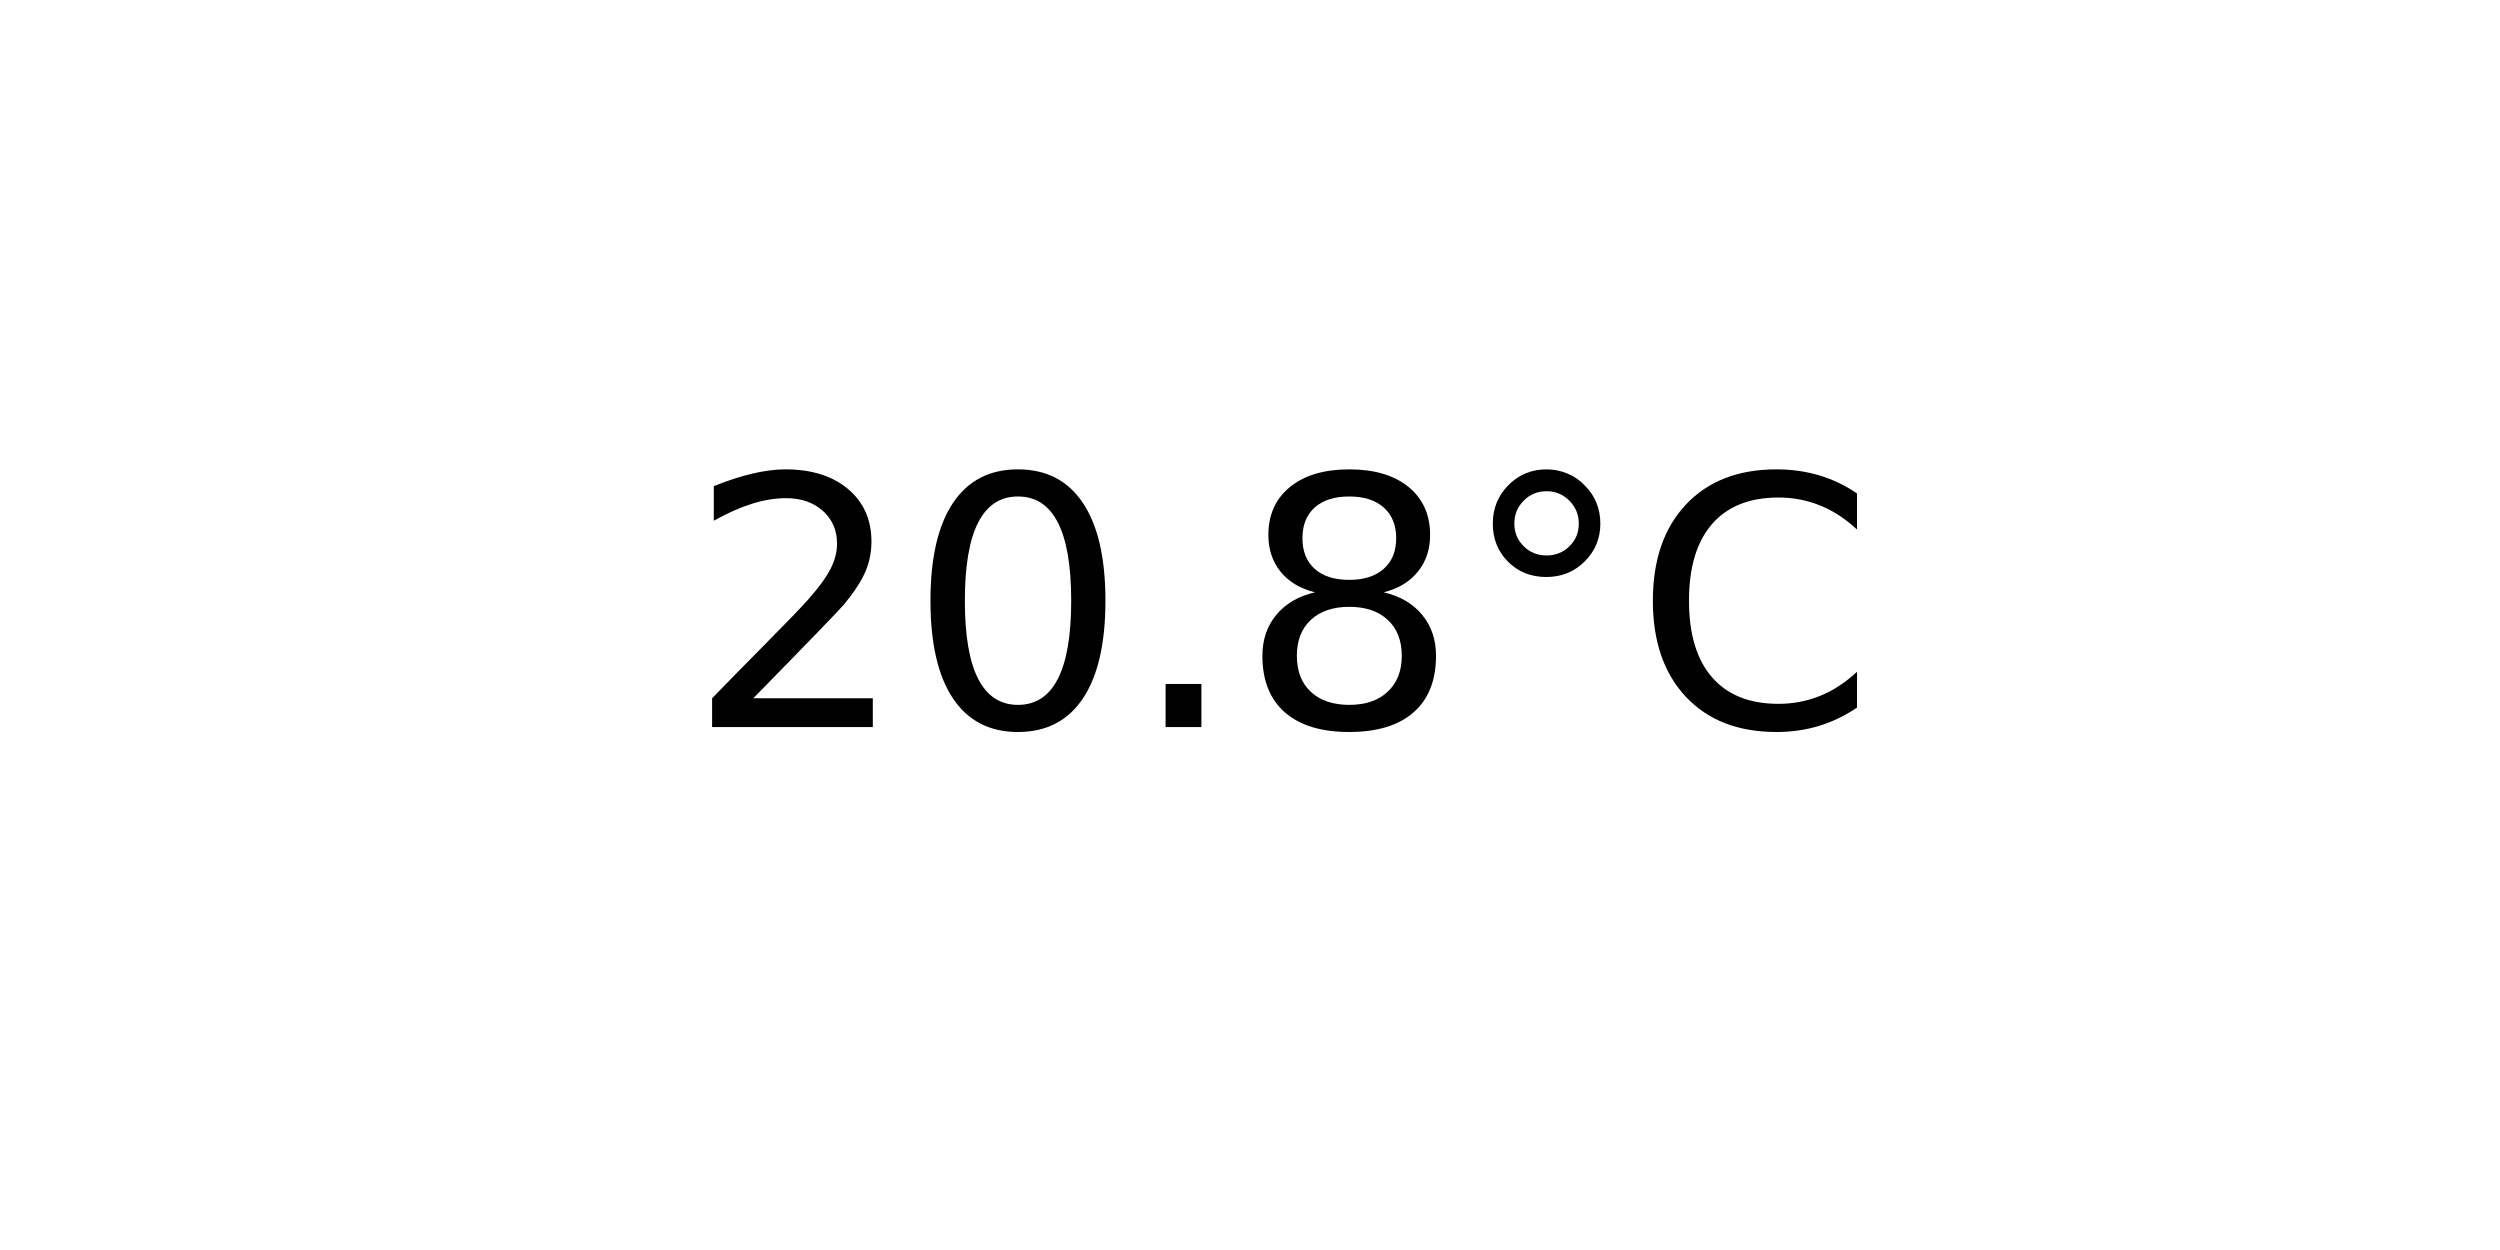
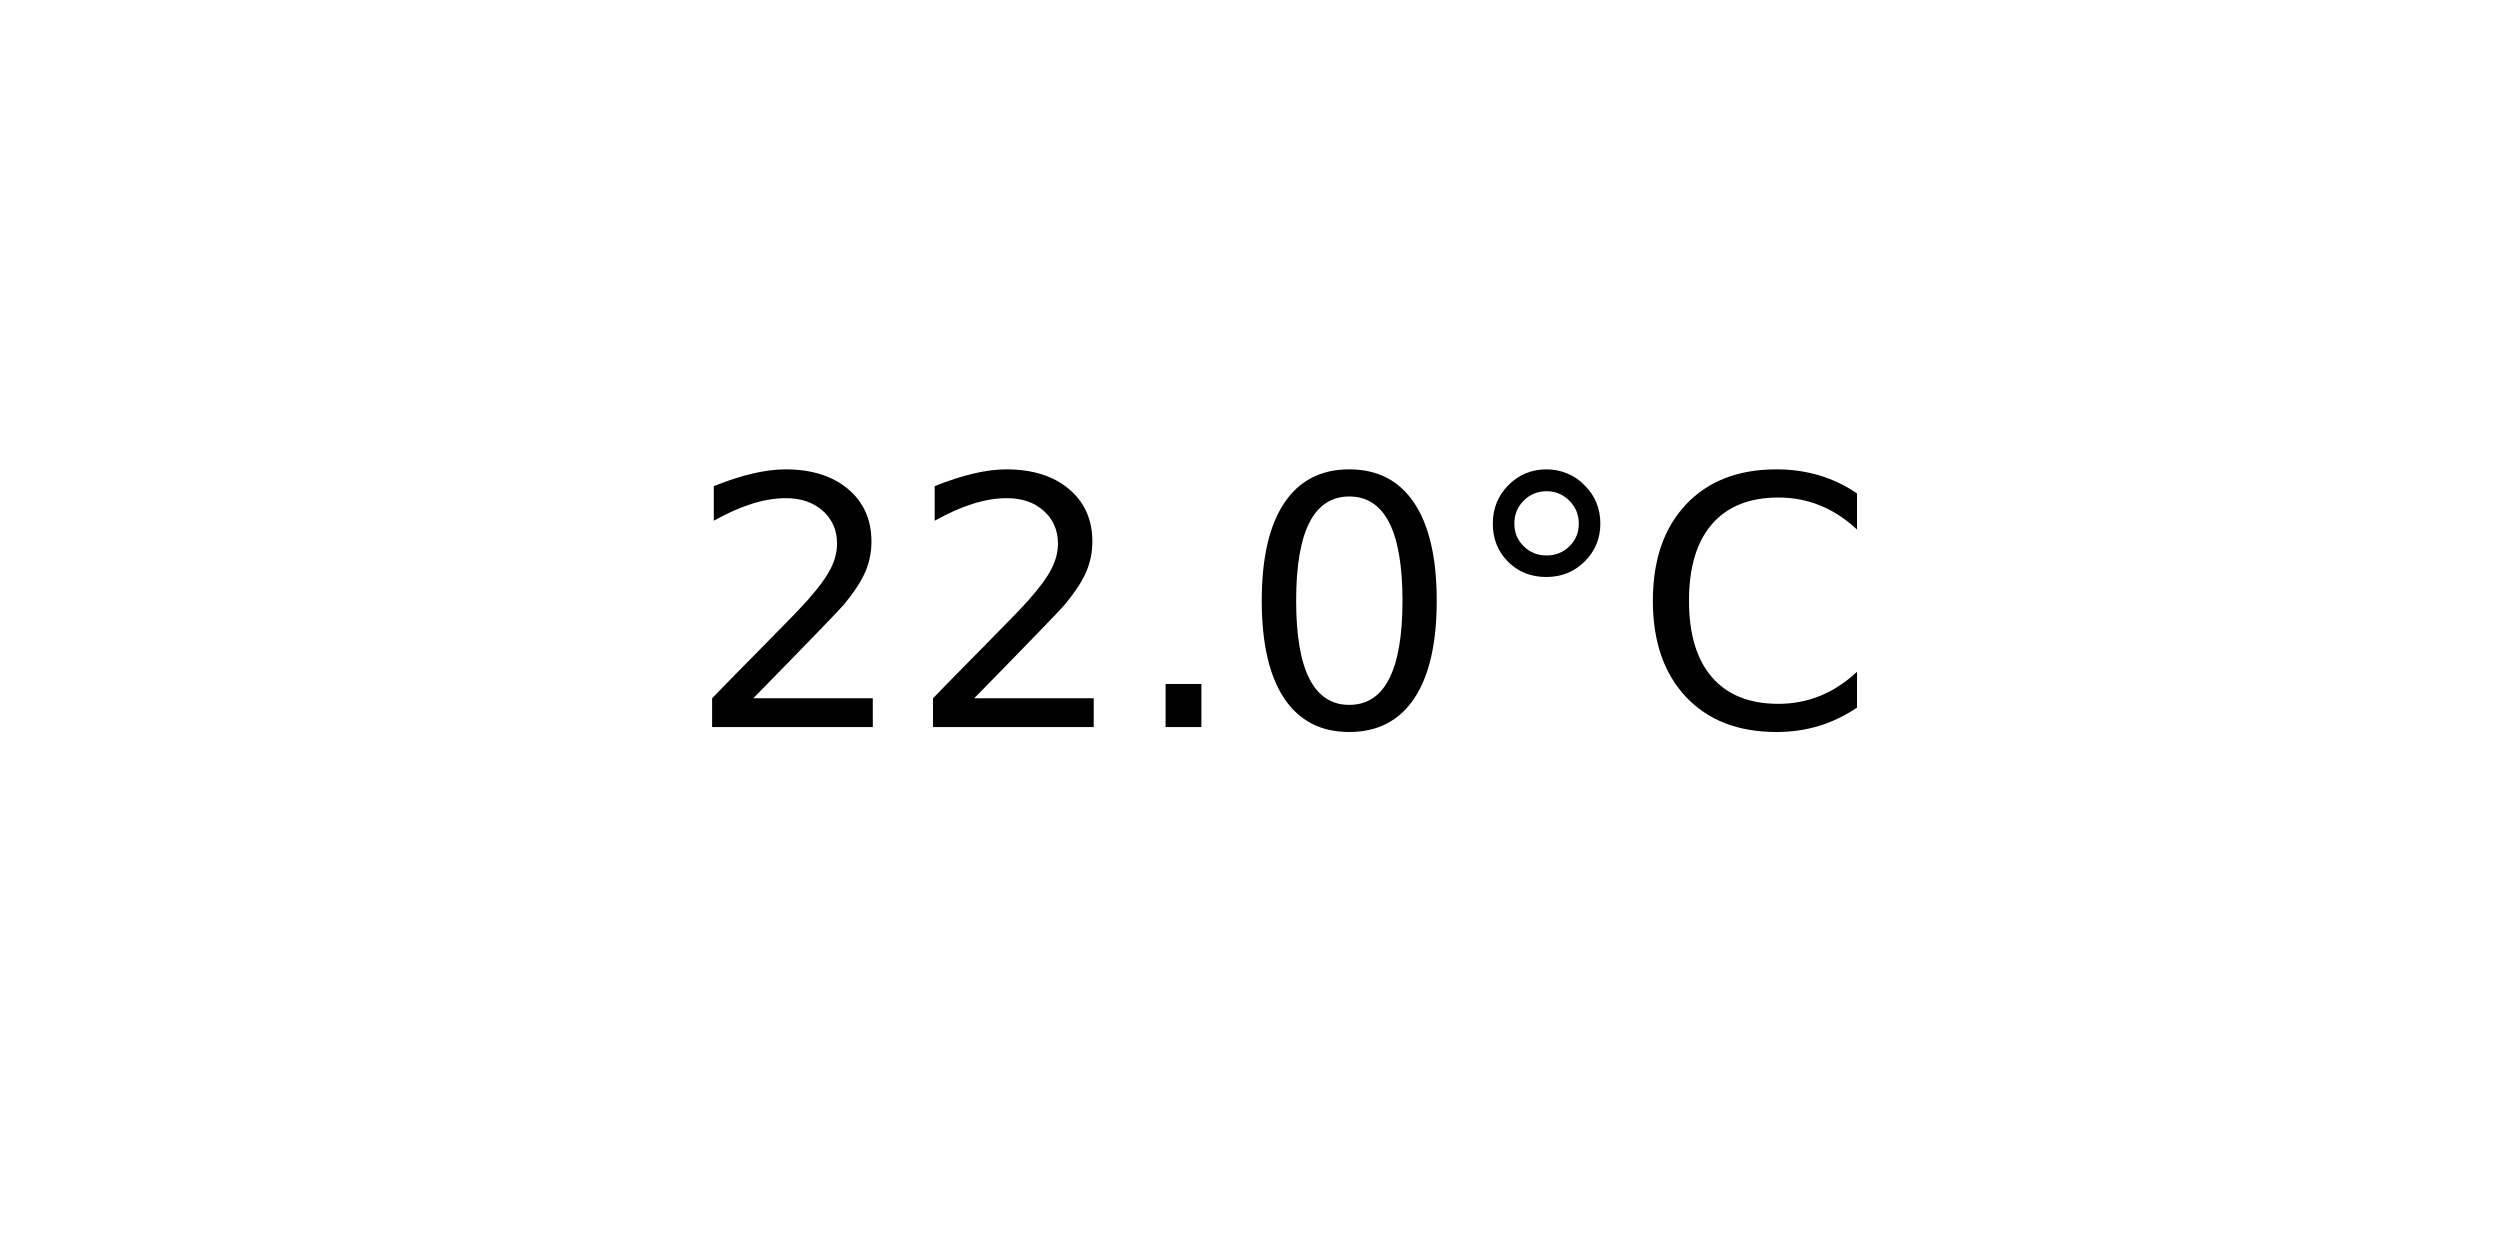
<svg xmlns="http://www.w3.org/2000/svg" xmlns:xlink="http://www.w3.org/1999/xlink" width="72pt" height="36pt" viewBox="0 0 72 36" version="1.1">
  <defs>
    <style type="text/css">*{stroke-linejoin: round; stroke-linecap: butt}</style>
  </defs>
  <g id="figure_1">
    <g id="axes_1">
      <g id="text_1">
        <g transform="translate(19.77578 20.93937) scale(0.1 -0.1)">
          <defs>
            <path id="DejaVuSans-32" d="M 1228 531  L 3431 531  L 3431 0  L 469 0  L 469 531  Q 828 903 1448 1529  Q 2069 2156 2228 2338  Q 2531 2678 2651 2914  Q 2772 3150 2772 3378  Q 2772 3750 2511 3984  Q 2250 4219 1831 4219  Q 1534 4219 1204 4116  Q 875 4013 500 3803  L 500 4441  Q 881 4594 1212 4672  Q 1544 4750 1819 4750  Q 2544 4750 2975 4387  Q 3406 4025 3406 3419  Q 3406 3131 3298 2873  Q 3191 2616 2906 2266  Q 2828 2175 2409 1742  Q 1991 1309 1228 531  z " transform="scale(0.015625)" />
+             <path id="DejaVuSans-2e" d="M 684 794  L 1344 794  L 1344 0  L 684 0  L 684 794  z " transform="scale(0.015625)" />
            <path id="DejaVuSans-30" d="M 2034 4250  Q 1547 4250 1301 3770  Q 1056 3291 1056 2328  Q 1056 1369 1301 889  Q 1547 409 2034 409  Q 2525 409 2770 889  Q 3016 1369 3016 2328  Q 3016 3291 2770 3770  Q 2525 4250 2034 4250  z M 2034 4750  Q 2819 4750 3233 4129  Q 3647 3509 3647 2328  Q 3647 1150 3233 529  Q 2819 -91 2034 -91  Q 1250 -91 836 529  Q 422 1150 422 2328  Q 422 3509 836 4129  Q 1250 4750 2034 4750  z " transform="scale(0.015625)" />
-             <path id="DejaVuSans-2e" d="M 684 794  L 1344 794  L 1344 0  L 684 0  L 684 794  z " transform="scale(0.015625)" />
-             <path id="DejaVuSans-38" d="M 2034 2216  Q 1584 2216 1326 1975  Q 1069 1734 1069 1313  Q 1069 891 1326 650  Q 1584 409 2034 409  Q 2484 409 2743 651  Q 3003 894 3003 1313  Q 3003 1734 2745 1975  Q 2488 2216 2034 2216  z M 1403 2484  Q 997 2584 770 2862  Q 544 3141 544 3541  Q 544 4100 942 4425  Q 1341 4750 2034 4750  Q 2731 4750 3128 4425  Q 3525 4100 3525 3541  Q 3525 3141 3298 2862  Q 3072 2584 2669 2484  Q 3125 2378 3379 2068  Q 3634 1759 3634 1313  Q 3634 634 3220 271  Q 2806 -91 2034 -91  Q 1263 -91 848 271  Q 434 634 434 1313  Q 434 1759 690 2068  Q 947 2378 1403 2484  z M 1172 3481  Q 1172 3119 1398 2916  Q 1625 2713 2034 2713  Q 2441 2713 2670 2916  Q 2900 3119 2900 3481  Q 2900 3844 2670 4047  Q 2441 4250 2034 4250  Q 1625 4250 1398 4047  Q 1172 3844 1172 3481  z " transform="scale(0.015625)" />
            <path id="DejaVuSans-b0" d="M 1600 4347  Q 1350 4347 1178 4173  Q 1006 4000 1006 3750  Q 1006 3503 1178 3333  Q 1350 3163 1600 3163  Q 1850 3163 2022 3333  Q 2194 3503 2194 3750  Q 2194 3997 2020 4172  Q 1847 4347 1600 4347  z M 1600 4750  Q 1800 4750 1984 4673  Q 2169 4597 2303 4453  Q 2447 4313 2519 4134  Q 2591 3956 2591 3750  Q 2591 3338 2302 3052  Q 2013 2766 1594 2766  Q 1172 2766 890 3047  Q 609 3328 609 3750  Q 609 4169 896 4459  Q 1184 4750 1600 4750  z " transform="scale(0.015625)" />
            <path id="DejaVuSans-43" d="M 4122 4306  L 4122 3641  Q 3803 3938 3442 4084  Q 3081 4231 2675 4231  Q 1875 4231 1450 3742  Q 1025 3253 1025 2328  Q 1025 1406 1450 917  Q 1875 428 2675 428  Q 3081 428 3442 575  Q 3803 722 4122 1019  L 4122 359  Q 3791 134 3420 21  Q 3050 -91 2638 -91  Q 1578 -91 968 557  Q 359 1206 359 2328  Q 359 3453 968 4101  Q 1578 4750 2638 4750  Q 3056 4750 3426 4639  Q 3797 4528 4122 4306  z " transform="scale(0.015625)" />
          </defs>
          <use xlink:href="#DejaVuSans-32" />
-           <use xlink:href="#DejaVuSans-30" x="63.623" />
+           <use xlink:href="#DejaVuSans-32" x="63.623" />
          <use xlink:href="#DejaVuSans-2e" x="127.246" />
-           <use xlink:href="#DejaVuSans-38" x="159.033" />
+           <use xlink:href="#DejaVuSans-30" x="159.033" />
          <use xlink:href="#DejaVuSans-b0" x="222.656" />
          <use xlink:href="#DejaVuSans-43" x="272.656" />
        </g>
      </g>
    </g>
  </g>
</svg>
